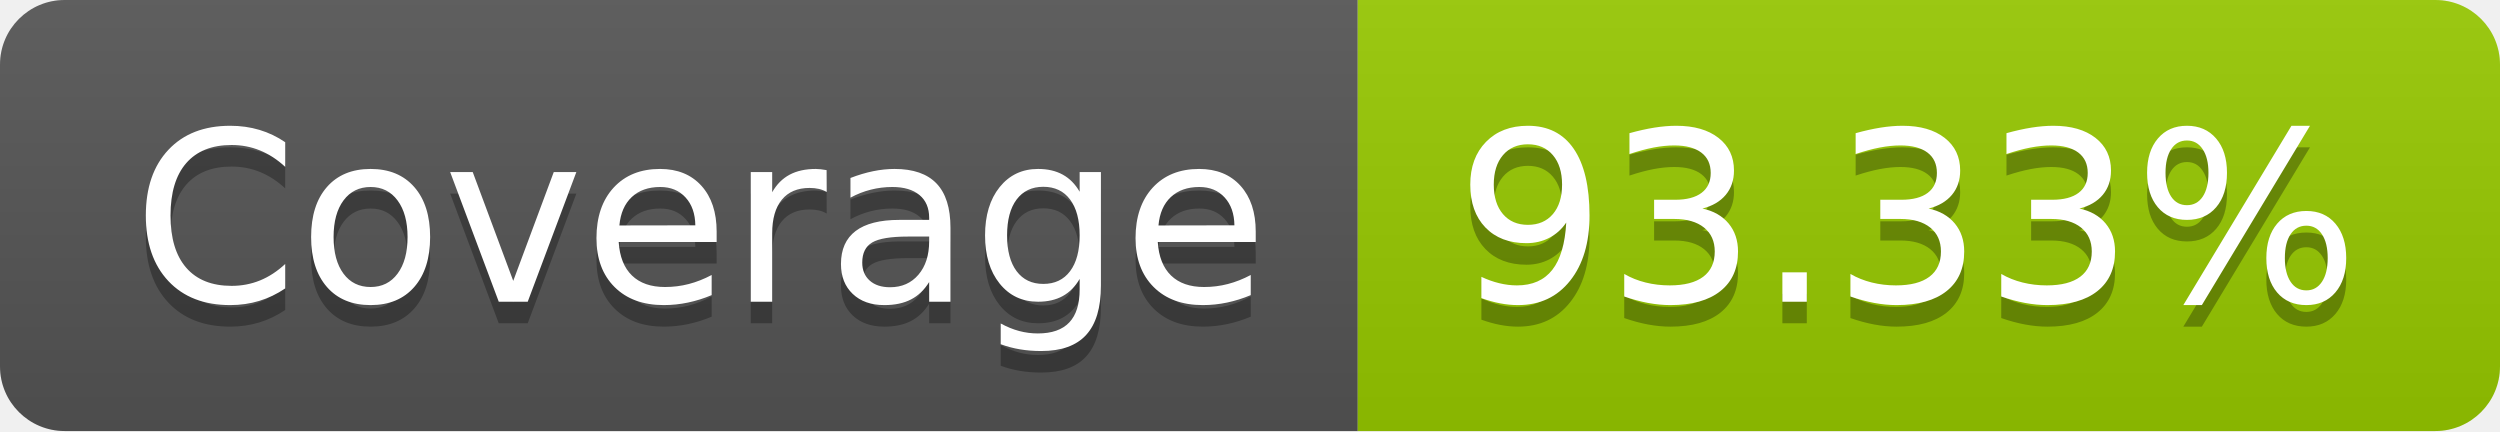
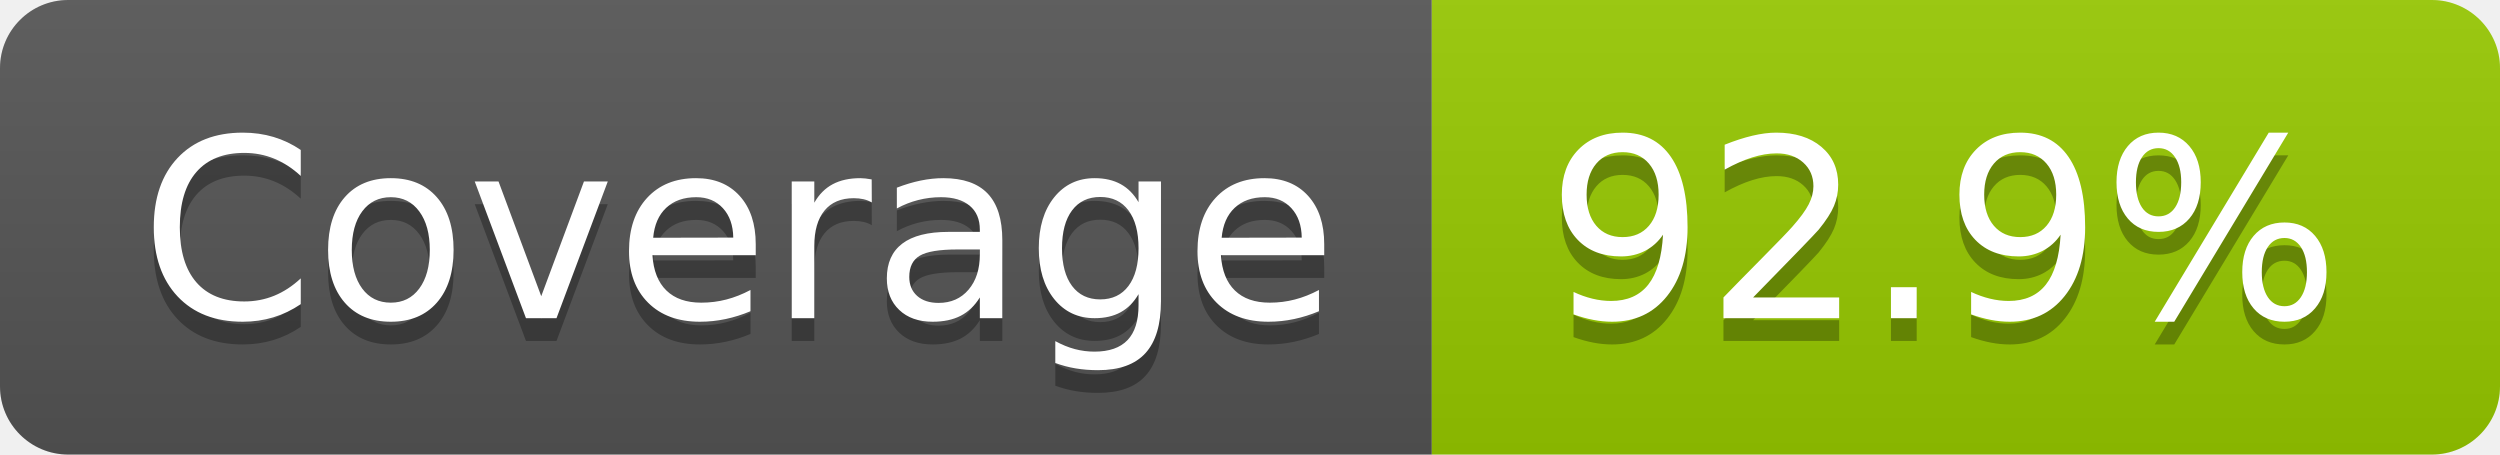
- <svg xmlns="http://www.w3.org/2000/svg" width="116" height="20" role="img" aria-label="Coverage: 93.33%">
+ <svg xmlns="http://www.w3.org/2000/svg" width="110" height="20" role="img" aria-label="Coverage: 92.9%">
  <linearGradient id="s" x2="0" y2="100%">
    <stop offset="0" stop-color="#bbb" stop-opacity=".1" />
    <stop offset="1" stop-opacity=".1" />
  </linearGradient>
  <clipPath id="r">
-     <rect width="116" height="20" rx="3" fill="#fff" />
+     <rect width="110" height="20" rx="3" fill="#fff" />
  </clipPath>
  <g clip-path="url(#r)">
    <rect width="63" height="20" fill="#555" />
-     <rect x="63" width="53" height="20" fill="#97ca00" />
-     <rect width="116" height="20" fill="url(#s)" />
+     <rect x="63" width="47" height="20" fill="#97ca00" />
+     <rect width="110" height="20" fill="url(#s)" />
  </g>
  <g fill="#fff" text-anchor="middle" font-family="Verdana,Geneva,DejaVu Sans,sans-serif" text-rendering="geometricPrecision" font-size="110">
    <text aria-hidden="true" x="325" y="150" fill="#010101" fill-opacity=".3" transform="scale(.1)" textLength="530">Coverage</text>
    <text x="325" y="140" transform="scale(.1)" fill="#fff" textLength="530">Coverage</text>
-     <text aria-hidden="true" x="885" y="150" fill="#010101" fill-opacity=".3" transform="scale(.1)" textLength="430">93.33%</text>
-     <text x="885" y="140" transform="scale(.1)" fill="#fff" textLength="430">93.33%</text>
+     <text aria-hidden="true" x="855" y="150" fill="#010101" fill-opacity=".3" transform="scale(.1)" textLength="370">92.9%</text>
+     <text x="855" y="140" transform="scale(.1)" fill="#fff" textLength="370">92.9%</text>
  </g>
</svg>
